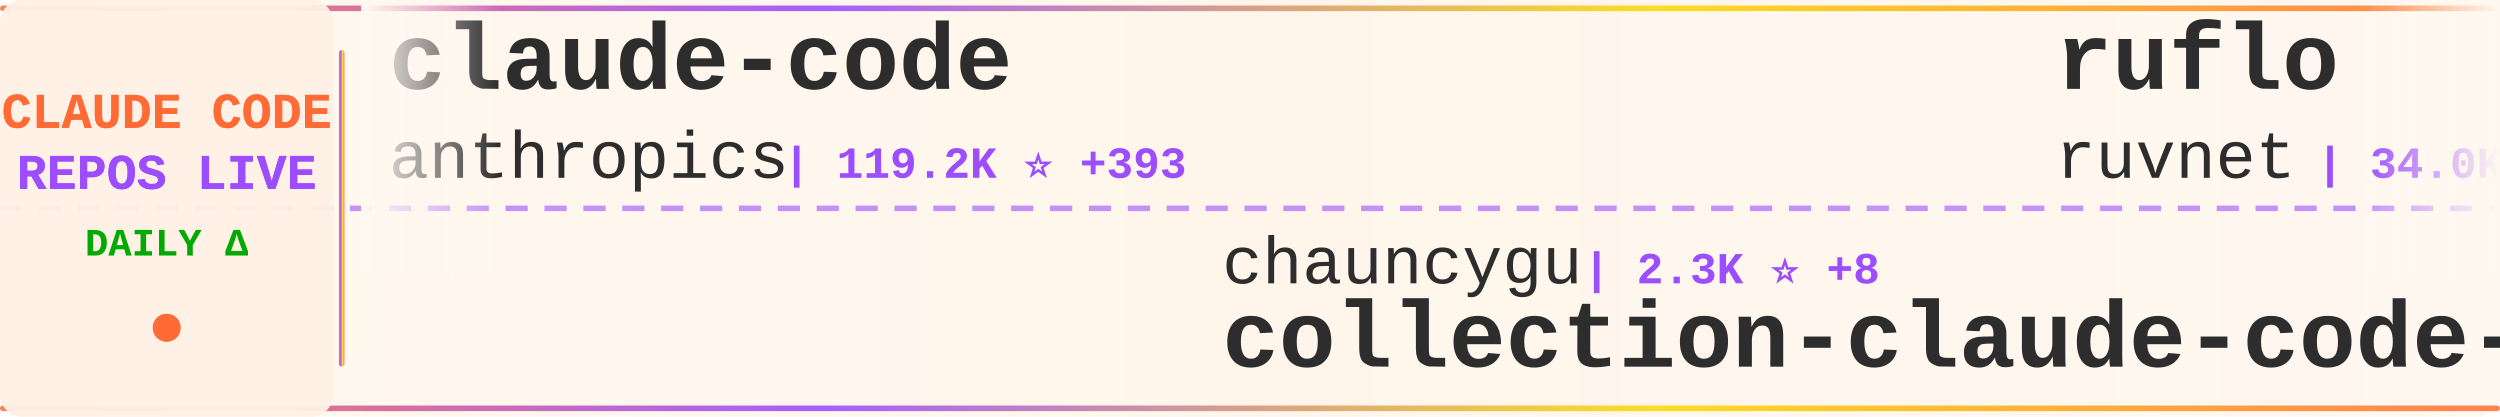
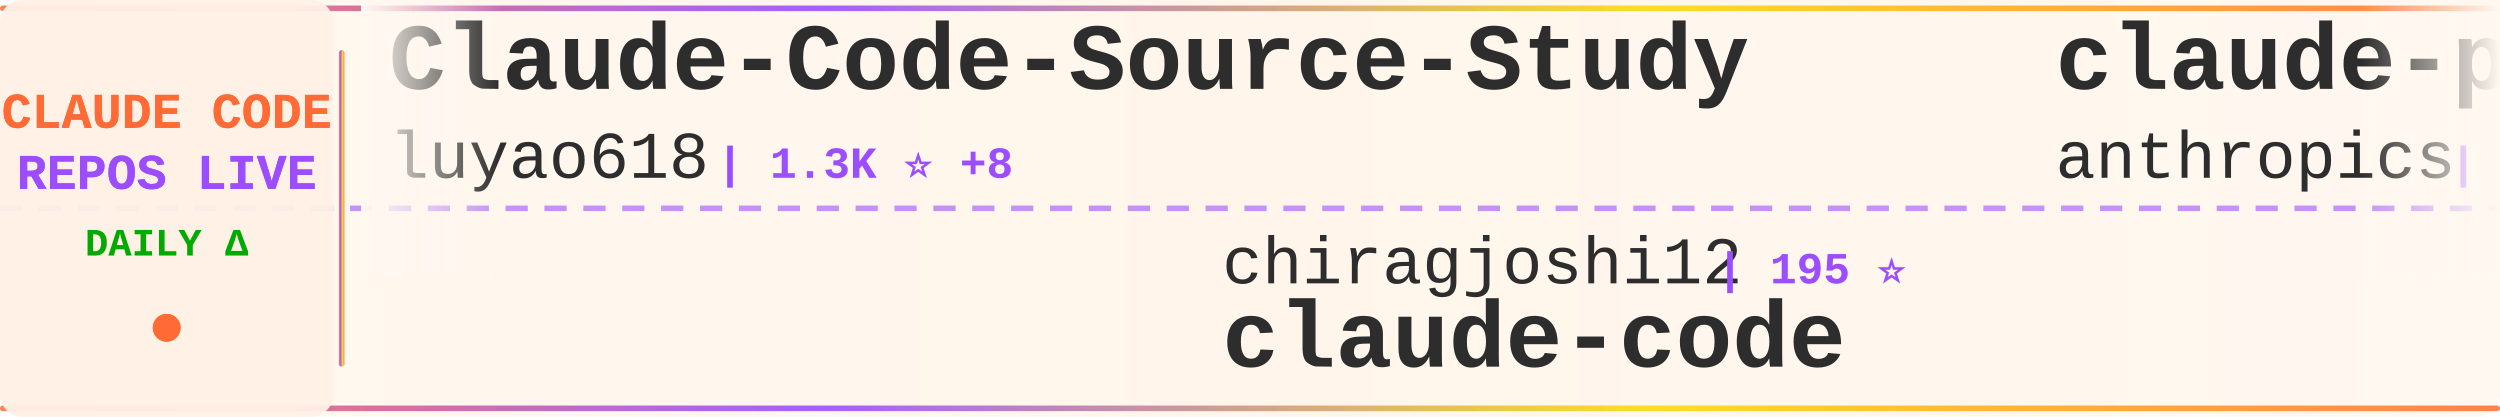
<svg xmlns="http://www.w3.org/2000/svg" width="900" height="150">
  <defs>
    <linearGradient id="tickerBg" x1="0%" y1="0%" x2="100%" y2="0%">
      <stop offset="0%" style="stop-color:#fff8f0;stop-opacity:0.98" />
      <stop offset="50%" style="stop-color:#fff5eb;stop-opacity:1" />
      <stop offset="100%" style="stop-color:#fff8f0;stop-opacity:0.98" />
    </linearGradient>
    <linearGradient id="borderGrad" x1="0%" y1="0%" x2="100%" y2="0%">
      <stop offset="0%" style="stop-color:#FF6B35;stop-opacity:0.85">
        <animate attributeName="stop-opacity" values="0.85;1;0.85" dur="2s" repeatCount="indefinite" />
      </stop>
      <stop offset="33%" style="stop-color:#9C4EFF;stop-opacity:0.9">
        <animate attributeName="stop-opacity" values="0.9;1;0.9" dur="2.2s" repeatCount="indefinite" />
      </stop>
      <stop offset="66%" style="stop-color:#FFD700;stop-opacity:0.85">
        <animate attributeName="stop-opacity" values="0.85;1;0.85" dur="1.8s" repeatCount="indefinite" />
      </stop>
      <stop offset="100%" style="stop-color:#FF6B35;stop-opacity:0.85">
        <animate attributeName="stop-opacity" values="0.85;1;0.85" dur="2s" repeatCount="indefinite" />
      </stop>
    </linearGradient>
    <filter id="textGlow">
      <feGaussianBlur stdDeviation="0.15" result="coloredBlur" />
      <feMerge>
        <feMergeNode in="coloredBlur" />
        <feMergeNode in="SourceGraphic" />
      </feMerge>
    </filter>
    <filter id="metricGlow">
      <feGaussianBlur stdDeviation="0.2" result="coloredBlur" />
      <feMerge>
        <feMergeNode in="coloredBlur" />
        <feMergeNode in="SourceGraphic" />
      </feMerge>
    </filter>
    <linearGradient id="leftFade" x1="0%" y1="0%" x2="100%" y2="0%">
      <stop offset="0%" style="stop-color:#fff8f0;stop-opacity:1" />
      <stop offset="100%" style="stop-color:#fff8f0;stop-opacity:0" />
    </linearGradient>
    <linearGradient id="rightFade" x1="0%" y1="0%" x2="100%" y2="0%">
      <stop offset="0%" style="stop-color:#fff8f0;stop-opacity:0" />
      <stop offset="100%" style="stop-color:#fff8f0;stop-opacity:1" />
    </linearGradient>
  </defs>
  <rect width="900" height="150" fill="url(#tickerBg)" rx="8" />
  <rect x="0" y="2" width="900" height="2" fill="url(#borderGrad)" rx="1" />
  <rect x="0" y="146" width="900" height="2" fill="url(#borderGrad)" rx="1" />
  <line x1="0" y1="75" x2="900" y2="75" stroke="#9C4EFF" stroke-width="2" stroke-dasharray="8 6" opacity="0.6" />
  <rect x="0" y="0" width="120" height="150" fill="#fff0e6" opacity="0.95" rx="8" />
  <text x="60" y="46" font-family="'Courier New', monospace" font-size="18" font-weight="bold" fill="#FF6B35" text-anchor="middle" filter="url(#textGlow)">
    CLAUDE CODE
  </text>
  <text x="60" y="68" font-family="'Courier New', monospace" font-size="18" font-weight="bold" fill="#9C4EFF" text-anchor="middle" filter="url(#textGlow)">
    REPOS LIVE
  </text>
  <text x="60" y="92" font-family="'Courier New', monospace" font-size="14" font-weight="bold" fill="#00aa00" text-anchor="middle">
    DAILY Δ
  </text>
  <circle cx="60" cy="118" r="5" fill="#FF6B35" filter="url(#metricGlow)">
    <animate attributeName="r" values="4;6;4" dur="1.5s" repeatCount="indefinite" />
    <animate attributeName="opacity" values="0.6;1;0.6" dur="1.5s" repeatCount="indefinite" />
  </circle>
  <rect x="122" y="18" width="2" height="114" fill="url(#borderGrad)" rx="1" />
  <clipPath id="tickerClip">
    <rect x="130" y="0" width="770" height="150" />
  </clipPath>
  <g clip-path="url(#tickerClip)">
    <g id="tickerItems">
      <animateTransform attributeName="transform" attributeType="XML" type="translate" from="0 0" to="-3000 0" dur="54s" repeatCount="indefinite" />
      <g transform="translate(0, 0)">
-         <text x="140" y="32" font-family="'Courier New', monospace" font-size="34" font-weight="bold" fill="#2d2d2d">claude-code</text>
-         <text x="140" y="64" font-family="'Courier New', monospace" font-size="24" font-weight="normal" fill="#2d2d2d" opacity="1.0">anthropics</text>
-         <text x="282" y="64" font-family="'Courier New', monospace" font-size="16" font-weight="bold" fill="#9C4EFF"> | 119.2K ⭐ +393</text>
+         <text x="140" y="32" font-family="'Courier New', monospace" font-size="34" font-weight="bold" fill="#2d2d2d">Claude-Code-Source-Study</text>
+         <text x="140" y="64" font-family="'Courier New', monospace" font-size="24" font-weight="normal" fill="#2d2d2d" opacity="1.0">luyao618</text>
+         <text x="258" y="64" font-family="'Courier New', monospace" font-size="16" font-weight="bold" fill="#9C4EFF"> | 1.3K ⭐ +8</text>
      </g>
      <g transform="translate(300, 0)">
-         <text x="140" y="102" font-family="'Courier New', monospace" font-size="24" font-weight="normal" fill="#2d2d2d" opacity="1.0">chauncygu</text>
-         <text x="270" y="102" font-family="'Courier New', monospace" font-size="16" font-weight="bold" fill="#9C4EFF"> | 2.3K ⭐ +8</text>
-         <text x="140" y="132" font-family="'Courier New', monospace" font-size="34" font-weight="bold" fill="#2d2d2d">collection-claude-code-s...</text>
+         <text x="140" y="102" font-family="'Courier New', monospace" font-size="24" font-weight="normal" fill="#2d2d2d" opacity="1.0">chiragjoshi12</text>
+         <text x="318" y="102" font-family="'Courier New', monospace" font-size="16" font-weight="bold" fill="#9C4EFF"> | 195 ⭐</text>
+         <text x="140" y="132" font-family="'Courier New', monospace" font-size="34" font-weight="bold" fill="#2d2d2d">claude-code</text>
      </g>
      <g transform="translate(600, 0)">
-         <text x="140" y="32" font-family="'Courier New', monospace" font-size="34" font-weight="bold" fill="#2d2d2d">ruflo</text>
-         <text x="140" y="64" font-family="'Courier New', monospace" font-size="24" font-weight="normal" fill="#2d2d2d" opacity="1.0">ruvnet</text>
-         <text x="234" y="64" font-family="'Courier New', monospace" font-size="16" font-weight="bold" fill="#9C4EFF"> | 34.0K ⭐ +181</text>
+         <text x="140" y="32" font-family="'Courier New', monospace" font-size="34" font-weight="bold" fill="#2d2d2d">claude-plugins-official</text>
+         <text x="140" y="64" font-family="'Courier New', monospace" font-size="24" font-weight="normal" fill="#2d2d2d" opacity="1.0">anthropics</text>
+         <text x="282" y="64" font-family="'Courier New', monospace" font-size="16" font-weight="bold" fill="#9C4EFF"> | 18.2K ⭐ +100</text>
      </g>
      <g transform="translate(900, 0)">
-         <text x="140" y="102" font-family="'Courier New', monospace" font-size="24" font-weight="normal" fill="#2d2d2d" opacity="1.0">freestylefly</text>
-         <text x="306" y="102" font-family="'Courier New', monospace" font-size="16" font-weight="bold" fill="#9C4EFF"> | 125 ⭐</text>
+         <text x="140" y="102" font-family="'Courier New', monospace" font-size="24" font-weight="normal" fill="#2d2d2d" opacity="1.0">1rgs</text>
+         <text x="210" y="102" font-family="'Courier New', monospace" font-size="16" font-weight="bold" fill="#9C4EFF"> | 3.5K ⭐ +7</text>
+         <text x="140" y="132" font-family="'Courier New', monospace" font-size="34" font-weight="bold" fill="#2d2d2d">claude-code-proxy</text>
+       </g>
+       <g transform="translate(1200, 0)">
+         <text x="140" y="32" font-family="'Courier New', monospace" font-size="34" font-weight="bold" fill="#2d2d2d">claude-code-telegram</text>
+         <text x="140" y="64" font-family="'Courier New', monospace" font-size="24" font-weight="normal" fill="#2d2d2d" opacity="1.0">RichardAtCT</text>
+         <text x="294" y="64" font-family="'Courier New', monospace" font-size="16" font-weight="bold" fill="#9C4EFF"> | 2.5K ⭐ +6</text>
+       </g>
+       <g transform="translate(1500, 0)">
+         <text x="140" y="102" font-family="'Courier New', monospace" font-size="24" font-weight="normal" fill="#2d2d2d" opacity="1.0">xorespesp</text>
+         <text x="270" y="102" font-family="'Courier New', monospace" font-size="16" font-weight="bold" fill="#9C4EFF"> | 220 ⭐</text>
        <text x="140" y="132" font-family="'Courier New', monospace" font-size="34" font-weight="bold" fill="#2d2d2d">claude-code</text>
      </g>
-       <g transform="translate(1200, 0)">
-         <text x="140" y="32" font-family="'Courier New', monospace" font-size="34" font-weight="bold" fill="#2d2d2d">claude-code-guide</text>
-         <text x="140" y="64" font-family="'Courier New', monospace" font-size="24" font-weight="normal" fill="#2d2d2d" opacity="1.0">Cranot</text>
-         <text x="234" y="64" font-family="'Courier New', monospace" font-size="16" font-weight="bold" fill="#9C4EFF"> | 2.6K ⭐ +2</text>
-       </g>
-       <g transform="translate(1500, 0)">
-         <text x="140" y="102" font-family="'Courier New', monospace" font-size="24" font-weight="normal" fill="#2d2d2d" opacity="1.0">AICoderTudou</text>
-         <text x="306" y="102" font-family="'Courier New', monospace" font-size="16" font-weight="bold" fill="#9C4EFF"> | 496 ⭐</text>
-         <text x="140" y="132" font-family="'Courier New', monospace" font-size="34" font-weight="bold" fill="#2d2d2d">claude-code-tudou</text>
-       </g>
      <g transform="translate(1800, 0)">
-         <text x="140" y="32" font-family="'Courier New', monospace" font-size="34" font-weight="bold" fill="#2d2d2d">claude-code</text>
-         <text x="140" y="64" font-family="'Courier New', monospace" font-size="24" font-weight="normal" fill="#2d2d2d" opacity="1.0">tanbiralam</text>
-         <text x="282" y="64" font-family="'Courier New', monospace" font-size="16" font-weight="bold" fill="#9C4EFF"> | 1.6K ⭐ +9</text>
+         <text x="140" y="32" font-family="'Courier New', monospace" font-size="34" font-weight="bold" fill="#2d2d2d">claude-code-analysis</text>
+         <text x="140" y="64" font-family="'Courier New', monospace" font-size="24" font-weight="normal" fill="#2d2d2d" opacity="1.0">liuup</text>
+         <text x="222" y="64" font-family="'Courier New', monospace" font-size="16" font-weight="bold" fill="#9C4EFF"> | 2.1K ⭐ +41</text>
      </g>
      <g transform="translate(2100, 0)">
-         <text x="140" y="102" font-family="'Courier New', monospace" font-size="24" font-weight="normal" fill="#2d2d2d" opacity="1.0">ding113</text>
-         <text x="246" y="102" font-family="'Courier New', monospace" font-size="16" font-weight="bold" fill="#9C4EFF"> | 2.7K ⭐ +14</text>
-         <text x="140" y="132" font-family="'Courier New', monospace" font-size="34" font-weight="bold" fill="#2d2d2d">claude-code-hub</text>
+         <text x="140" y="102" font-family="'Courier New', monospace" font-size="24" font-weight="normal" fill="#2d2d2d" opacity="1.0">ponponon</text>
+         <text x="258" y="102" font-family="'Courier New', monospace" font-size="16" font-weight="bold" fill="#9C4EFF"> | 2.2K ⭐ +4</text>
+         <text x="140" y="132" font-family="'Courier New', monospace" font-size="34" font-weight="bold" fill="#2d2d2d">claude_code_src</text>
      </g>
      <g transform="translate(2400, 0)">
-         <text x="140" y="32" font-family="'Courier New', monospace" font-size="34" font-weight="bold" fill="#2d2d2d">claude-code-proxy</text>
-         <text x="140" y="64" font-family="'Courier New', monospace" font-size="24" font-weight="normal" fill="#2d2d2d" opacity="1.0">1rgs</text>
-         <text x="210" y="64" font-family="'Courier New', monospace" font-size="16" font-weight="bold" fill="#9C4EFF"> | 3.5K ⭐ +8</text>
+         <text x="140" y="32" font-family="'Courier New', monospace" font-size="34" font-weight="bold" fill="#2d2d2d">claude-task-master</text>
+         <text x="140" y="64" font-family="'Courier New', monospace" font-size="24" font-weight="normal" fill="#2d2d2d" opacity="1.0">eyaltoledano</text>
+         <text x="306" y="64" font-family="'Courier New', monospace" font-size="16" font-weight="bold" fill="#9C4EFF"> | 26.9K ⭐ +16</text>
      </g>
      <g transform="translate(2700, 0)">
-         <text x="140" y="102" font-family="'Courier New', monospace" font-size="24" font-weight="normal" fill="#2d2d2d" opacity="1.0">anthropics</text>
-         <text x="282" y="102" font-family="'Courier New', monospace" font-size="16" font-weight="bold" fill="#9C4EFF"> | 7.3K ⭐ +18</text>
-         <text x="140" y="132" font-family="'Courier New', monospace" font-size="34" font-weight="bold" fill="#2d2d2d">claude-code-action</text>
+         <text x="140" y="102" font-family="'Courier New', monospace" font-size="24" font-weight="normal" fill="#2d2d2d" opacity="1.0">router-for-me</text>
+         <text x="318" y="102" font-family="'Courier New', monospace" font-size="16" font-weight="bold" fill="#9C4EFF"> | 29.8K ⭐ +317</text>
+         <text x="140" y="132" font-family="'Courier New', monospace" font-size="34" font-weight="bold" fill="#2d2d2d">CLIProxyAPI</text>
      </g>
      <g transform="translate(3000, 0)">
-         <text x="140" y="32" font-family="'Courier New', monospace" font-size="34" font-weight="bold" fill="#2d2d2d">claude-code</text>
-         <text x="140" y="64" font-family="'Courier New', monospace" font-size="24" font-weight="normal" fill="#2d2d2d" opacity="1.0">anthropics</text>
-         <text x="282" y="64" font-family="'Courier New', monospace" font-size="16" font-weight="bold" fill="#9C4EFF"> | 119.2K ⭐ +393</text>
+         <text x="140" y="32" font-family="'Courier New', monospace" font-size="34" font-weight="bold" fill="#2d2d2d">Claude-Code-Source-Study</text>
+         <text x="140" y="64" font-family="'Courier New', monospace" font-size="24" font-weight="normal" fill="#2d2d2d" opacity="1.0">luyao618</text>
+         <text x="258" y="64" font-family="'Courier New', monospace" font-size="16" font-weight="bold" fill="#9C4EFF"> | 1.3K ⭐ +8</text>
      </g>
      <g transform="translate(3300, 0)">
-         <text x="140" y="102" font-family="'Courier New', monospace" font-size="24" font-weight="normal" fill="#2d2d2d" opacity="1.0">chauncygu</text>
-         <text x="270" y="102" font-family="'Courier New', monospace" font-size="16" font-weight="bold" fill="#9C4EFF"> | 2.3K ⭐ +8</text>
-         <text x="140" y="132" font-family="'Courier New', monospace" font-size="34" font-weight="bold" fill="#2d2d2d">collection-claude-code-s...</text>
+         <text x="140" y="102" font-family="'Courier New', monospace" font-size="24" font-weight="normal" fill="#2d2d2d" opacity="1.0">chiragjoshi12</text>
+         <text x="318" y="102" font-family="'Courier New', monospace" font-size="16" font-weight="bold" fill="#9C4EFF"> | 195 ⭐</text>
+         <text x="140" y="132" font-family="'Courier New', monospace" font-size="34" font-weight="bold" fill="#2d2d2d">claude-code</text>
      </g>
      <g transform="translate(3600, 0)">
-         <text x="140" y="32" font-family="'Courier New', monospace" font-size="34" font-weight="bold" fill="#2d2d2d">ruflo</text>
-         <text x="140" y="64" font-family="'Courier New', monospace" font-size="24" font-weight="normal" fill="#2d2d2d" opacity="1.0">ruvnet</text>
-         <text x="234" y="64" font-family="'Courier New', monospace" font-size="16" font-weight="bold" fill="#9C4EFF"> | 34.0K ⭐ +181</text>
+         <text x="140" y="32" font-family="'Courier New', monospace" font-size="34" font-weight="bold" fill="#2d2d2d">claude-plugins-official</text>
+         <text x="140" y="64" font-family="'Courier New', monospace" font-size="24" font-weight="normal" fill="#2d2d2d" opacity="1.0">anthropics</text>
+         <text x="282" y="64" font-family="'Courier New', monospace" font-size="16" font-weight="bold" fill="#9C4EFF"> | 18.2K ⭐ +100</text>
      </g>
      <g transform="translate(3900, 0)">
-         <text x="140" y="102" font-family="'Courier New', monospace" font-size="24" font-weight="normal" fill="#2d2d2d" opacity="1.0">freestylefly</text>
-         <text x="306" y="102" font-family="'Courier New', monospace" font-size="16" font-weight="bold" fill="#9C4EFF"> | 125 ⭐</text>
-         <text x="140" y="132" font-family="'Courier New', monospace" font-size="34" font-weight="bold" fill="#2d2d2d">claude-code</text>
+         <text x="140" y="102" font-family="'Courier New', monospace" font-size="24" font-weight="normal" fill="#2d2d2d" opacity="1.0">1rgs</text>
+         <text x="210" y="102" font-family="'Courier New', monospace" font-size="16" font-weight="bold" fill="#9C4EFF"> | 3.5K ⭐ +7</text>
+         <text x="140" y="132" font-family="'Courier New', monospace" font-size="34" font-weight="bold" fill="#2d2d2d">claude-code-proxy</text>
      </g>
    </g>
  </g>
  <rect x="130" y="0" width="50" height="100" fill="url(#leftFade)" />
  <rect x="850" y="0" width="50" height="100" fill="url(#rightFade)" />
</svg>
